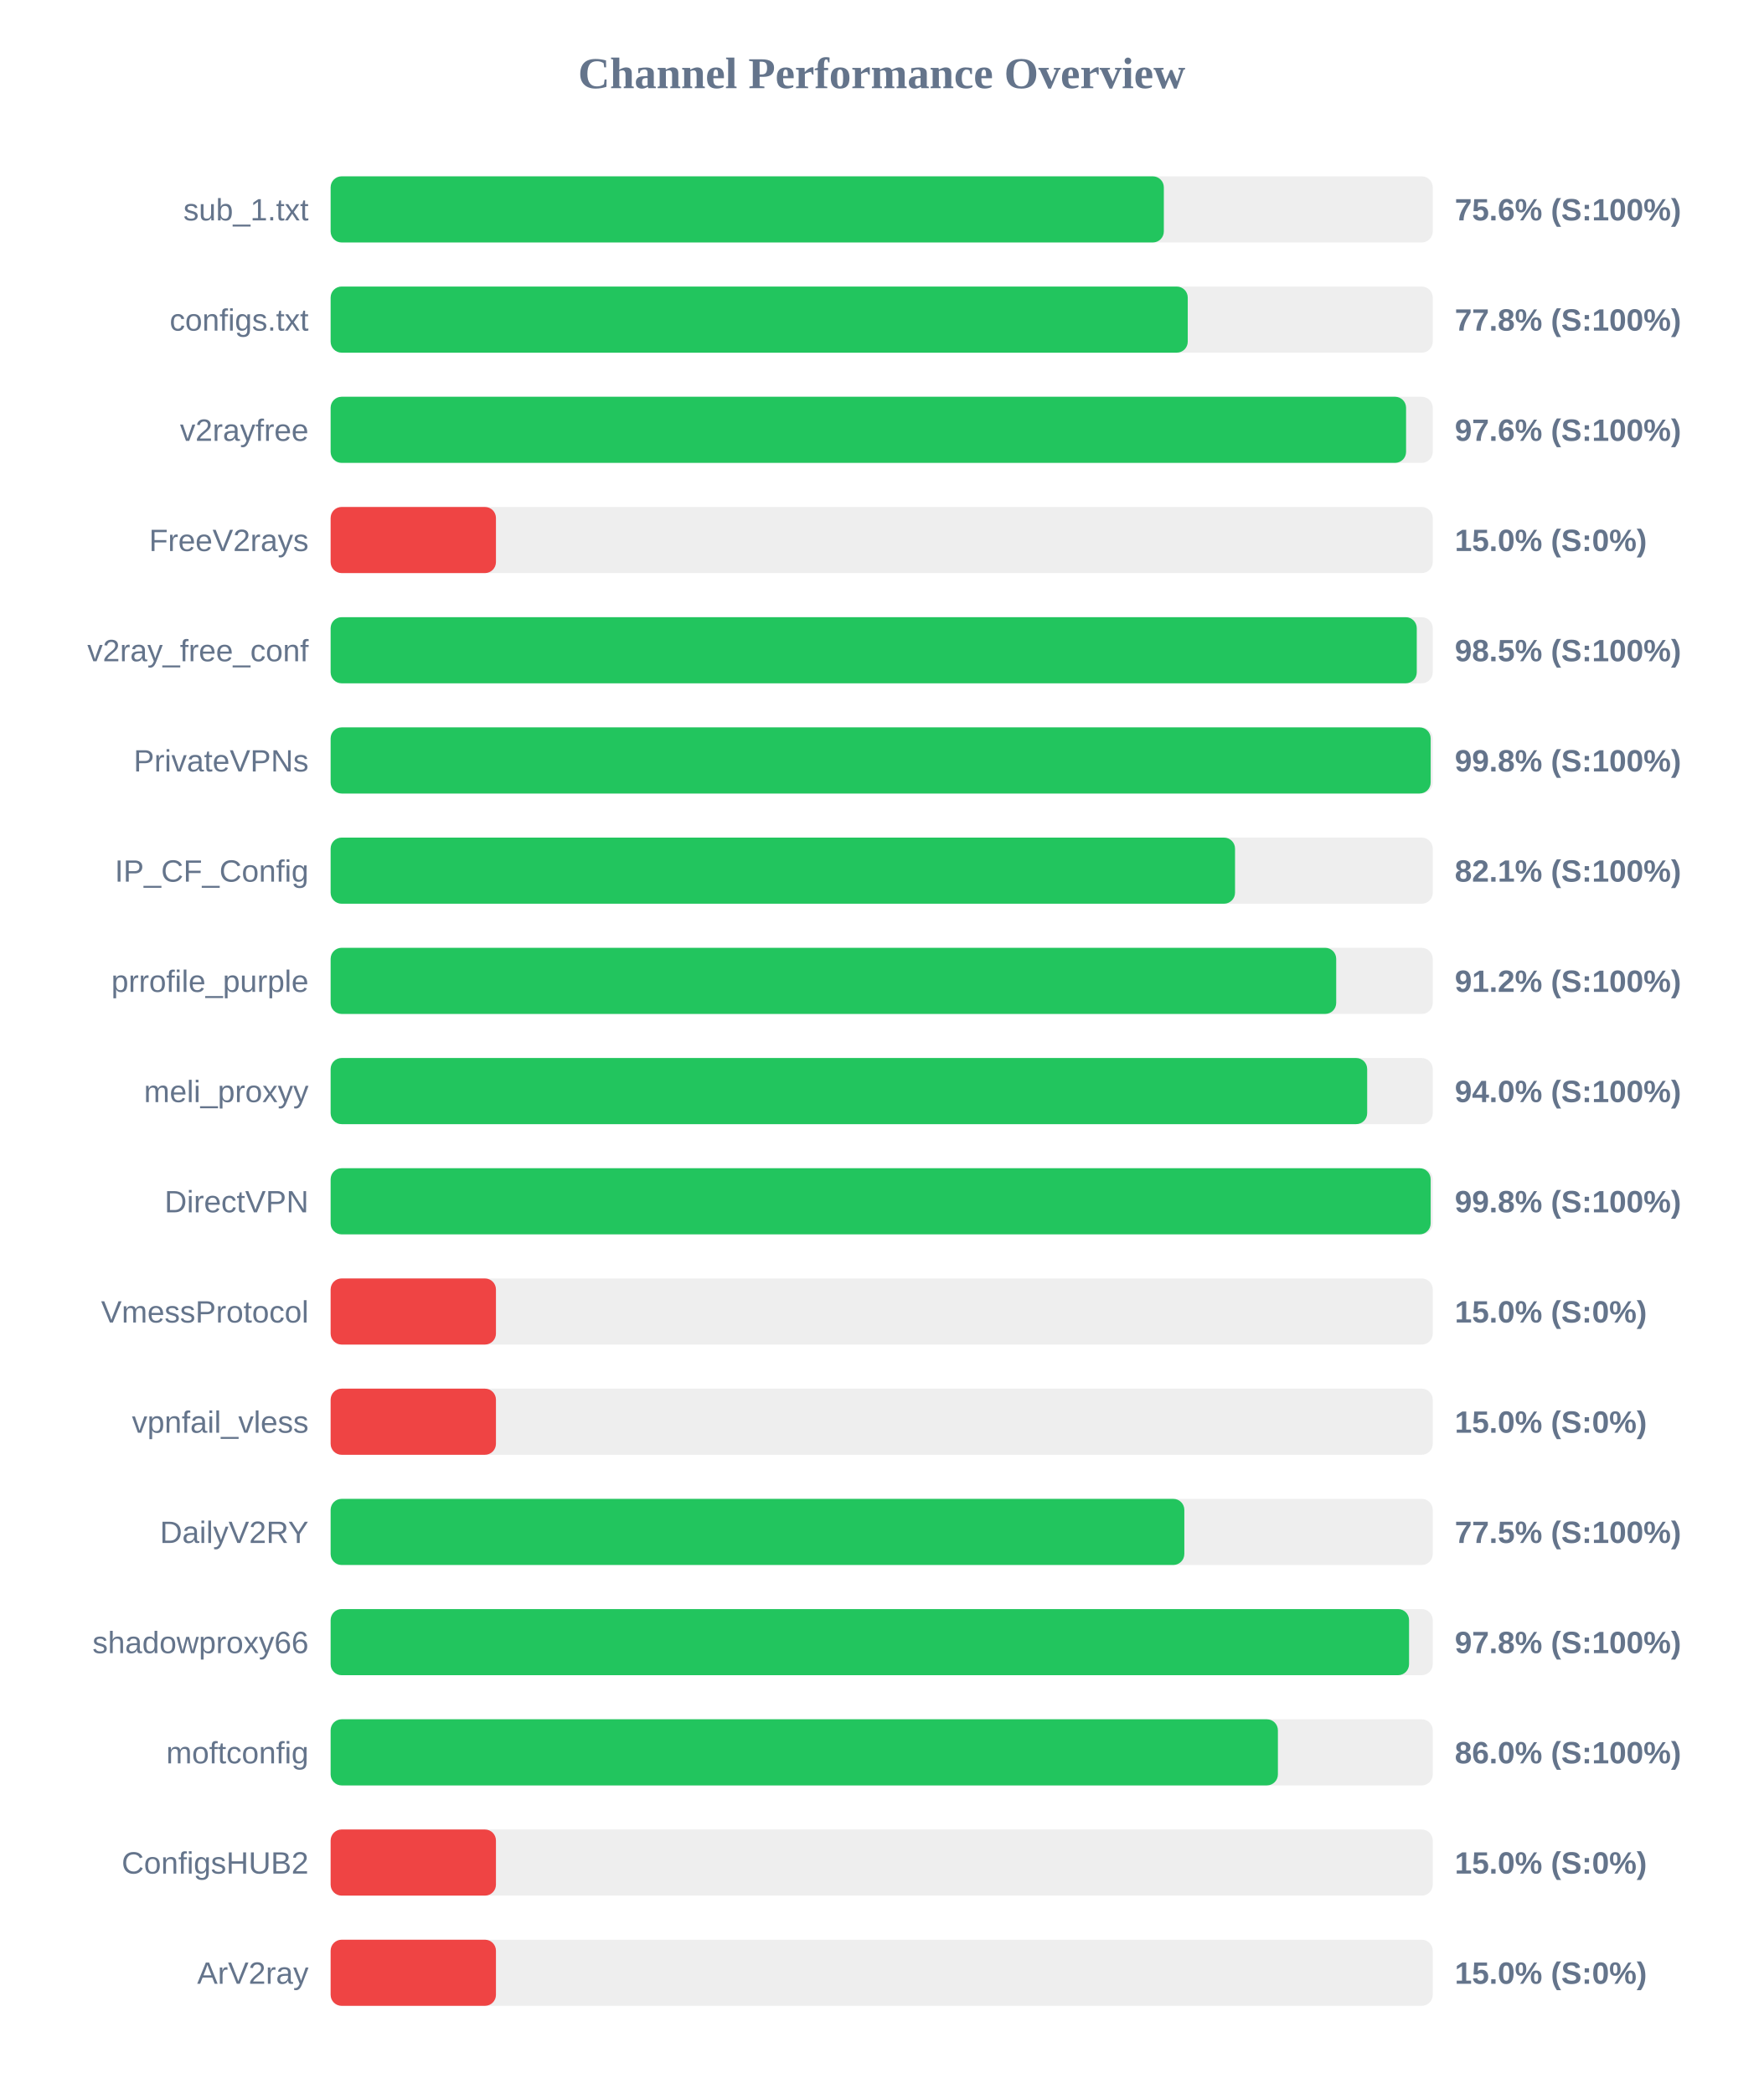
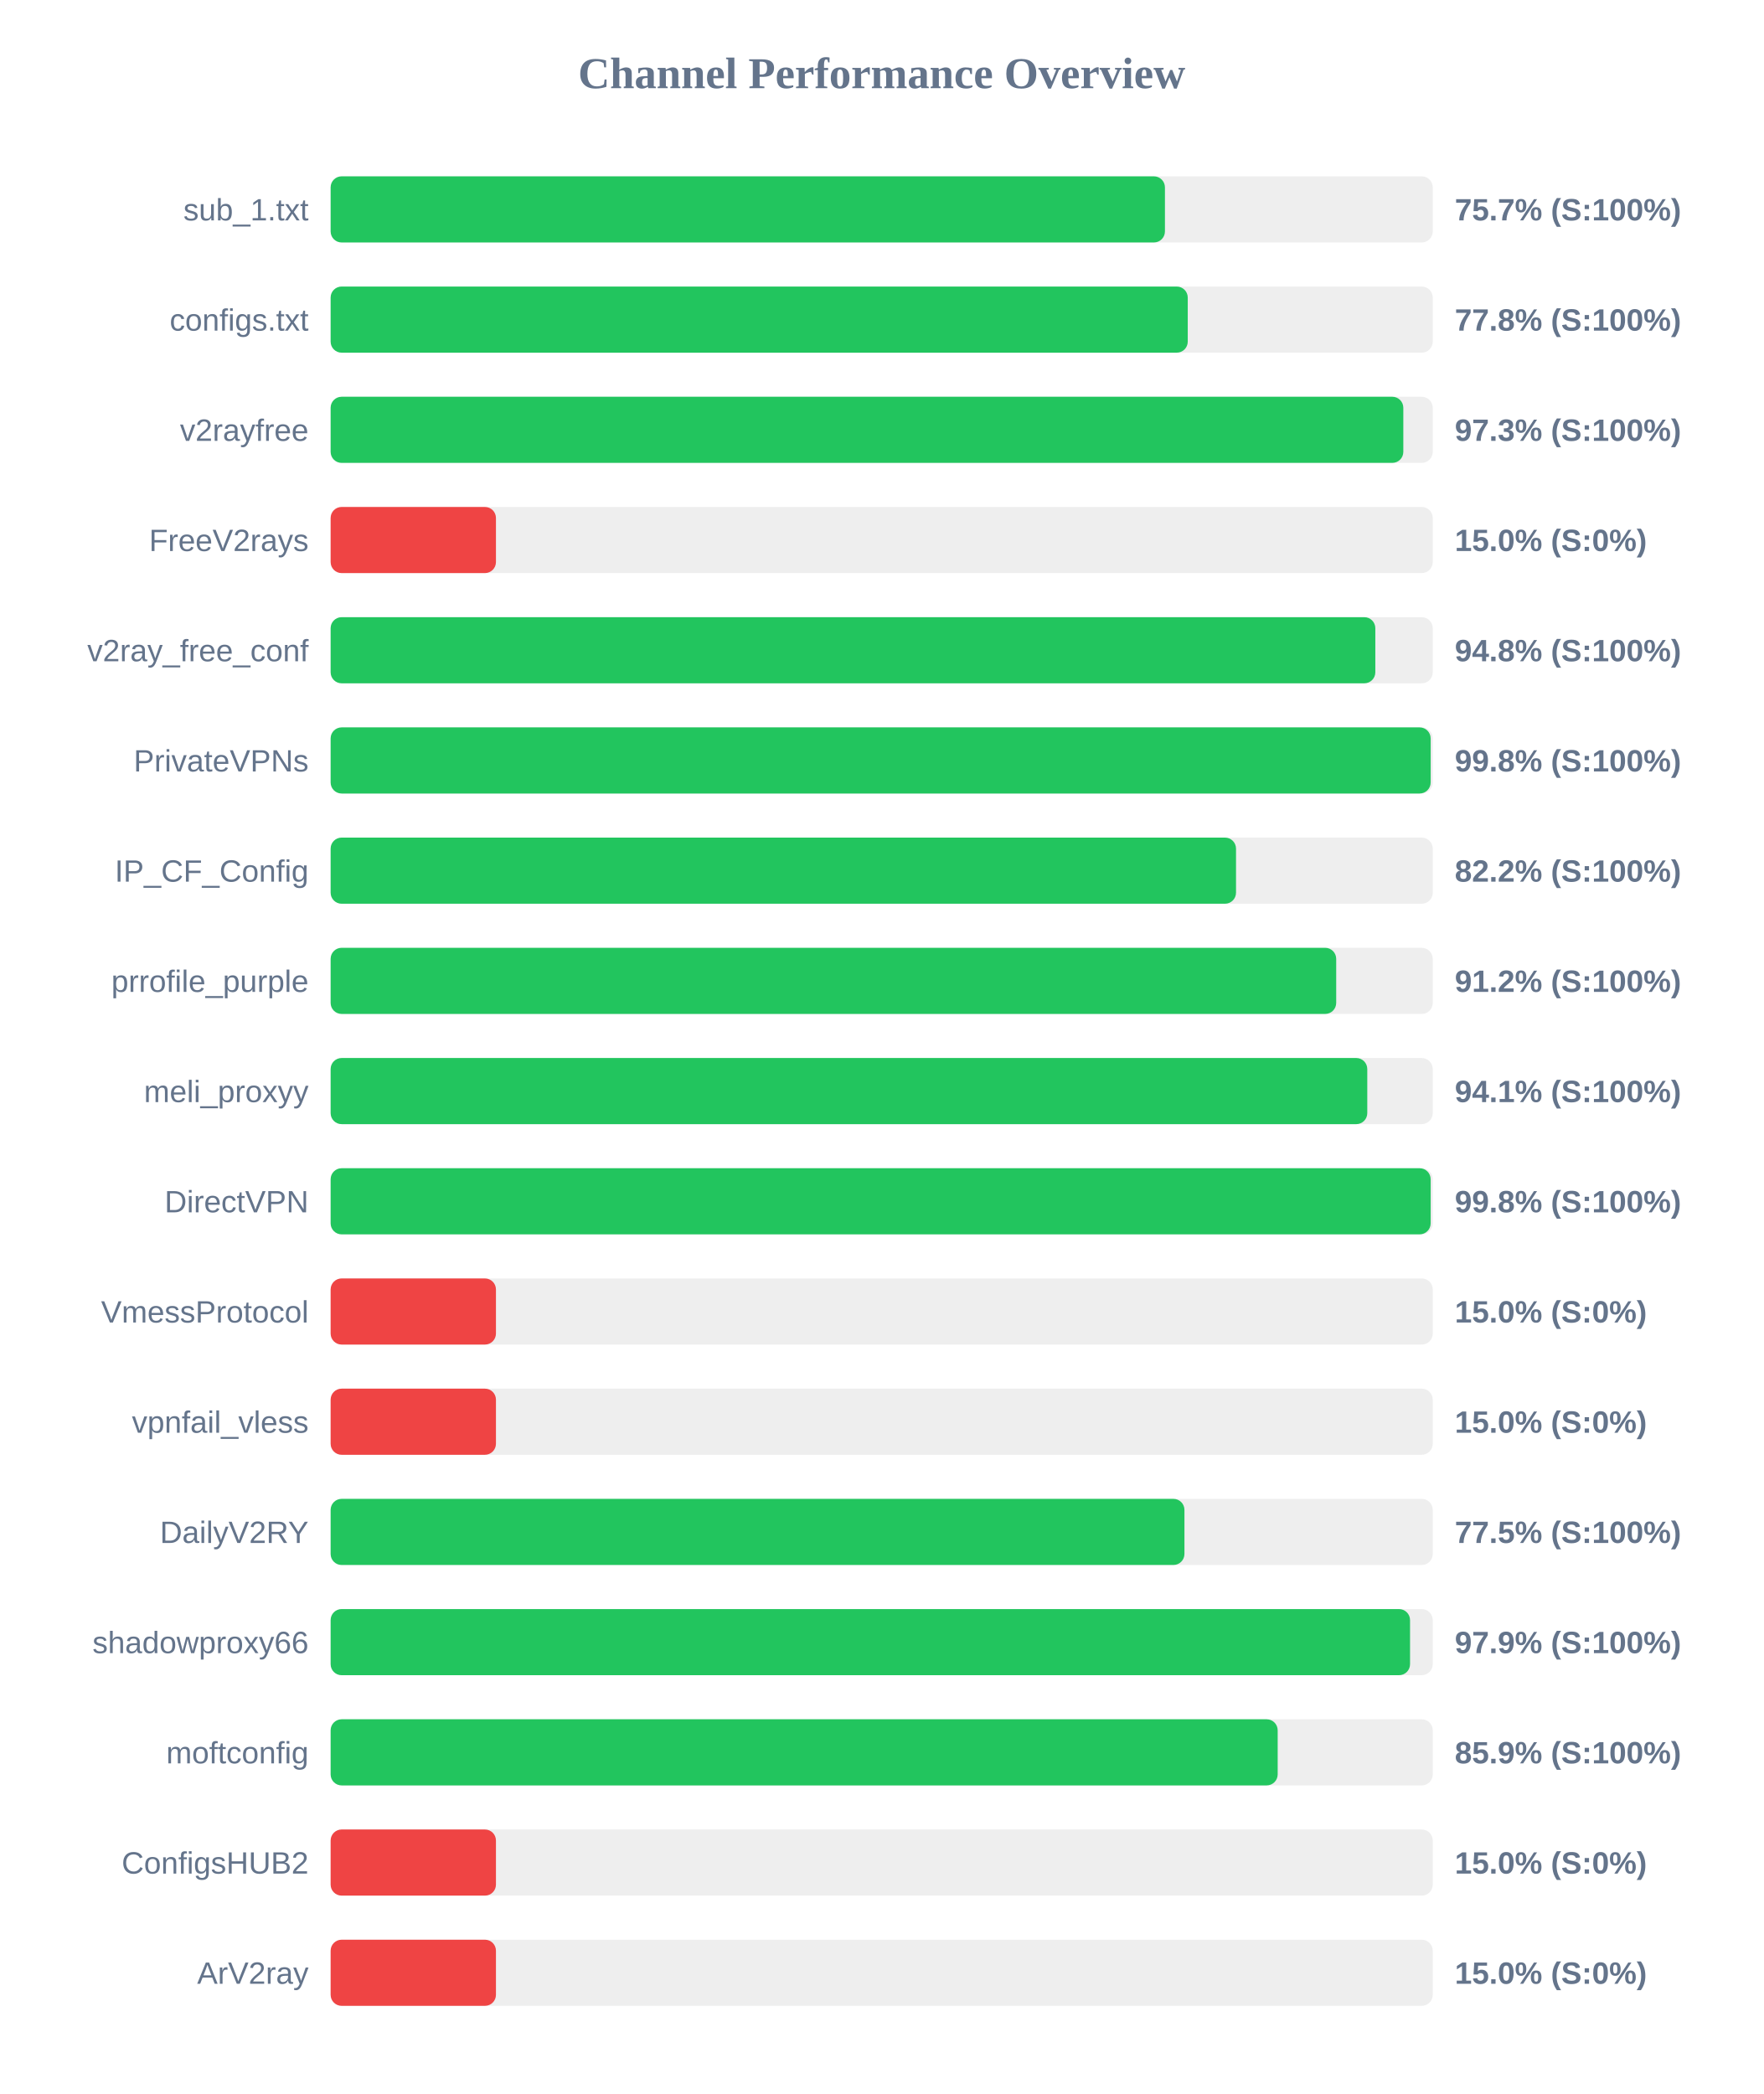
<svg xmlns="http://www.w3.org/2000/svg" width="800" height="950" version="1.1">
  <style>
        .row { font: 14px Arial; fill: #64748b; }
        .score { font: bold 14px Arial; fill: #64748b; }
    </style>
  <text x="400" y="40" text-anchor="middle" font-size="20px" font-weight="bold" fill="#64748b">Channel Performance Overview</text>
  <rect x="150" y="80" width="500" height="30" fill="#eee" rx="5" />
-   <rect x="150" y="80" width="378.0" height="30" fill="#22c55e" rx="5" />
+   <rect x="150" y="80" width="378.5" height="30" fill="#22c55e" rx="5" />
  <text x="140" y="100" text-anchor="end" class="row">sub_1.txt</text>
-   <text x="660" y="100" text-anchor="start" class="score">75.6% (S:100%)</text>
+   <text x="660" y="100" text-anchor="start" class="score">75.7% (S:100%)</text>
  <rect x="150" y="130" width="500" height="30" fill="#eee" rx="5" />
  <rect x="150" y="130" width="388.85" height="30" fill="#22c55e" rx="5" />
  <text x="140" y="150" text-anchor="end" class="row">configs.txt</text>
  <text x="660" y="150" text-anchor="start" class="score">77.8% (S:100%)</text>
  <rect x="150" y="180" width="500" height="30" fill="#eee" rx="5" />
-   <rect x="150" y="180" width="487.9" height="30" fill="#22c55e" rx="5" />
+   <rect x="150" y="180" width="486.65" height="30" fill="#22c55e" rx="5" />
  <text x="140" y="200" text-anchor="end" class="row">v2rayfree</text>
-   <text x="660" y="200" text-anchor="start" class="score">97.6% (S:100%)</text>
+   <text x="660" y="200" text-anchor="start" class="score">97.3% (S:100%)</text>
  <rect x="150" y="230" width="500" height="30" fill="#eee" rx="5" />
  <rect x="150" y="230" width="75.0" height="30" fill="#ef4444" rx="5" />
  <text x="140" y="250" text-anchor="end" class="row">FreeV2rays</text>
  <text x="660" y="250" text-anchor="start" class="score">15.0% (S:0%)</text>
  <rect x="150" y="280" width="500" height="30" fill="#eee" rx="5" />
-   <rect x="150" y="280" width="492.75" height="30" fill="#22c55e" rx="5" />
+   <rect x="150" y="280" width="473.95" height="30" fill="#22c55e" rx="5" />
  <text x="140" y="300" text-anchor="end" class="row">v2ray_free_conf</text>
-   <text x="660" y="300" text-anchor="start" class="score">98.5% (S:100%)</text>
+   <text x="660" y="300" text-anchor="start" class="score">94.8% (S:100%)</text>
  <rect x="150" y="330" width="500" height="30" fill="#eee" rx="5" />
  <rect x="150" y="330" width="499.05" height="30" fill="#22c55e" rx="5" />
  <text x="140" y="350" text-anchor="end" class="row">PrivateVPNs</text>
  <text x="660" y="350" text-anchor="start" class="score">99.8% (S:100%)</text>
  <rect x="150" y="380" width="500" height="30" fill="#eee" rx="5" />
-   <rect x="150" y="380" width="410.3" height="30" fill="#22c55e" rx="5" />
+   <rect x="150" y="380" width="410.75" height="30" fill="#22c55e" rx="5" />
  <text x="140" y="400" text-anchor="end" class="row">IP_CF_Config</text>
-   <text x="660" y="400" text-anchor="start" class="score">82.1% (S:100%)</text>
+   <text x="660" y="400" text-anchor="start" class="score">82.2% (S:100%)</text>
  <rect x="150" y="430" width="500" height="30" fill="#eee" rx="5" />
  <rect x="150" y="430" width="456.2" height="30" fill="#22c55e" rx="5" />
  <text x="140" y="450" text-anchor="end" class="row">prrofile_purple</text>
  <text x="660" y="450" text-anchor="start" class="score">91.2% (S:100%)</text>
  <rect x="150" y="480" width="500" height="30" fill="#eee" rx="5" />
-   <rect x="150" y="480" width="470.25" height="30" fill="#22c55e" rx="5" />
+   <rect x="150" y="480" width="470.3" height="30" fill="#22c55e" rx="5" />
  <text x="140" y="500" text-anchor="end" class="row">meli_proxyy</text>
-   <text x="660" y="500" text-anchor="start" class="score">94.0% (S:100%)</text>
+   <text x="660" y="500" text-anchor="start" class="score">94.1% (S:100%)</text>
  <rect x="150" y="530" width="500" height="30" fill="#eee" rx="5" />
  <rect x="150" y="530" width="499.05" height="30" fill="#22c55e" rx="5" />
  <text x="140" y="550" text-anchor="end" class="row">DirectVPN</text>
  <text x="660" y="550" text-anchor="start" class="score">99.8% (S:100%)</text>
  <rect x="150" y="580" width="500" height="30" fill="#eee" rx="5" />
  <rect x="150" y="580" width="75.0" height="30" fill="#ef4444" rx="5" />
  <text x="140" y="600" text-anchor="end" class="row">VmessProtocol</text>
  <text x="660" y="600" text-anchor="start" class="score">15.0% (S:0%)</text>
  <rect x="150" y="630" width="500" height="30" fill="#eee" rx="5" />
  <rect x="150" y="630" width="75.0" height="30" fill="#ef4444" rx="5" />
  <text x="140" y="650" text-anchor="end" class="row">vpnfail_vless</text>
  <text x="660" y="650" text-anchor="start" class="score">15.0% (S:0%)</text>
  <rect x="150" y="680" width="500" height="30" fill="#eee" rx="5" />
-   <rect x="150" y="680" width="387.3" height="30" fill="#22c55e" rx="5" />
+   <rect x="150" y="680" width="387.35" height="30" fill="#22c55e" rx="5" />
  <text x="140" y="700" text-anchor="end" class="row">DailyV2RY</text>
  <text x="660" y="700" text-anchor="start" class="score">77.5% (S:100%)</text>
  <rect x="150" y="730" width="500" height="30" fill="#eee" rx="5" />
-   <rect x="150" y="730" width="489.25" height="30" fill="#22c55e" rx="5" />
+   <rect x="150" y="730" width="489.7" height="30" fill="#22c55e" rx="5" />
  <text x="140" y="750" text-anchor="end" class="row">shadowproxy66</text>
-   <text x="660" y="750" text-anchor="start" class="score">97.8% (S:100%)</text>
+   <text x="660" y="750" text-anchor="start" class="score">97.9% (S:100%)</text>
  <rect x="150" y="780" width="500" height="30" fill="#eee" rx="5" />
-   <rect x="150" y="780" width="429.75" height="30" fill="#22c55e" rx="5" />
+   <rect x="150" y="780" width="429.65" height="30" fill="#22c55e" rx="5" />
  <text x="140" y="800" text-anchor="end" class="row">moftconfig</text>
-   <text x="660" y="800" text-anchor="start" class="score">86.0% (S:100%)</text>
+   <text x="660" y="800" text-anchor="start" class="score">85.9% (S:100%)</text>
  <rect x="150" y="830" width="500" height="30" fill="#eee" rx="5" />
  <rect x="150" y="830" width="75.0" height="30" fill="#ef4444" rx="5" />
  <text x="140" y="850" text-anchor="end" class="row">ConfigsHUB2</text>
  <text x="660" y="850" text-anchor="start" class="score">15.0% (S:0%)</text>
  <rect x="150" y="880" width="500" height="30" fill="#eee" rx="5" />
  <rect x="150" y="880" width="75.0" height="30" fill="#ef4444" rx="5" />
  <text x="140" y="900" text-anchor="end" class="row">ArV2ray</text>
  <text x="660" y="900" text-anchor="start" class="score">15.0% (S:0%)</text>
</svg>
